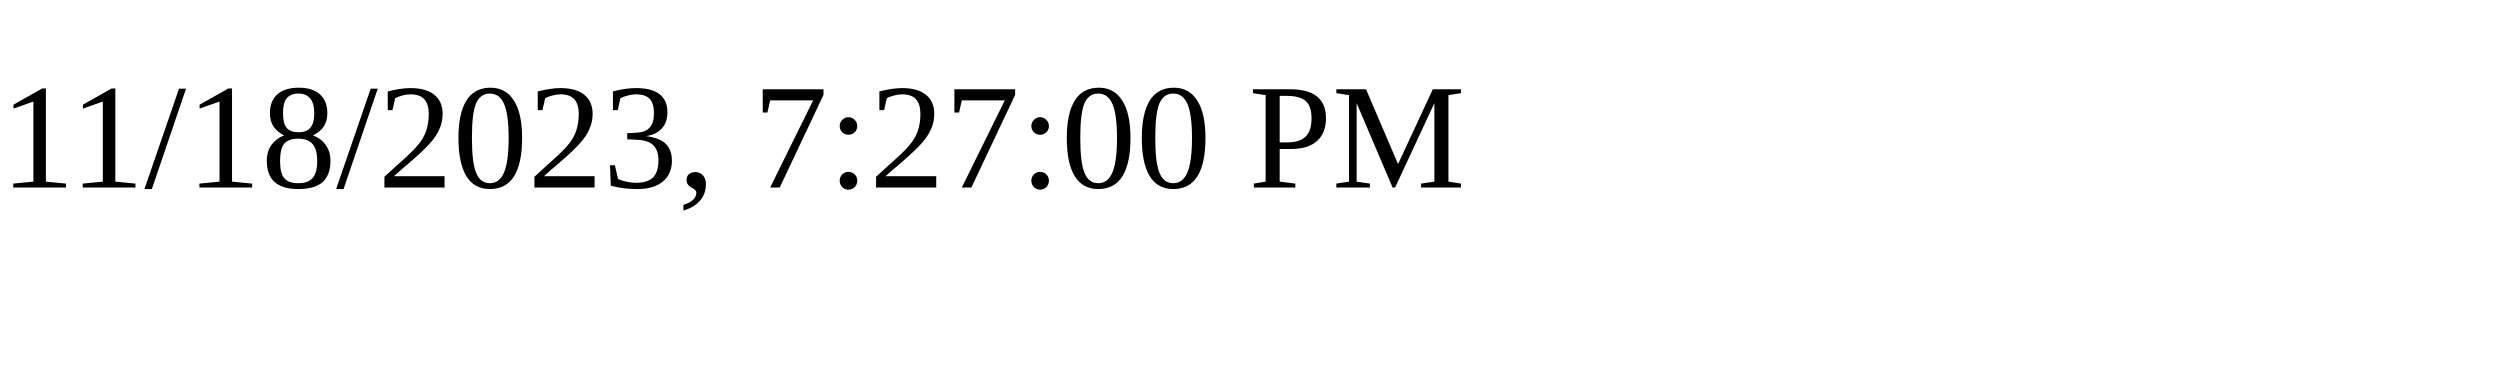
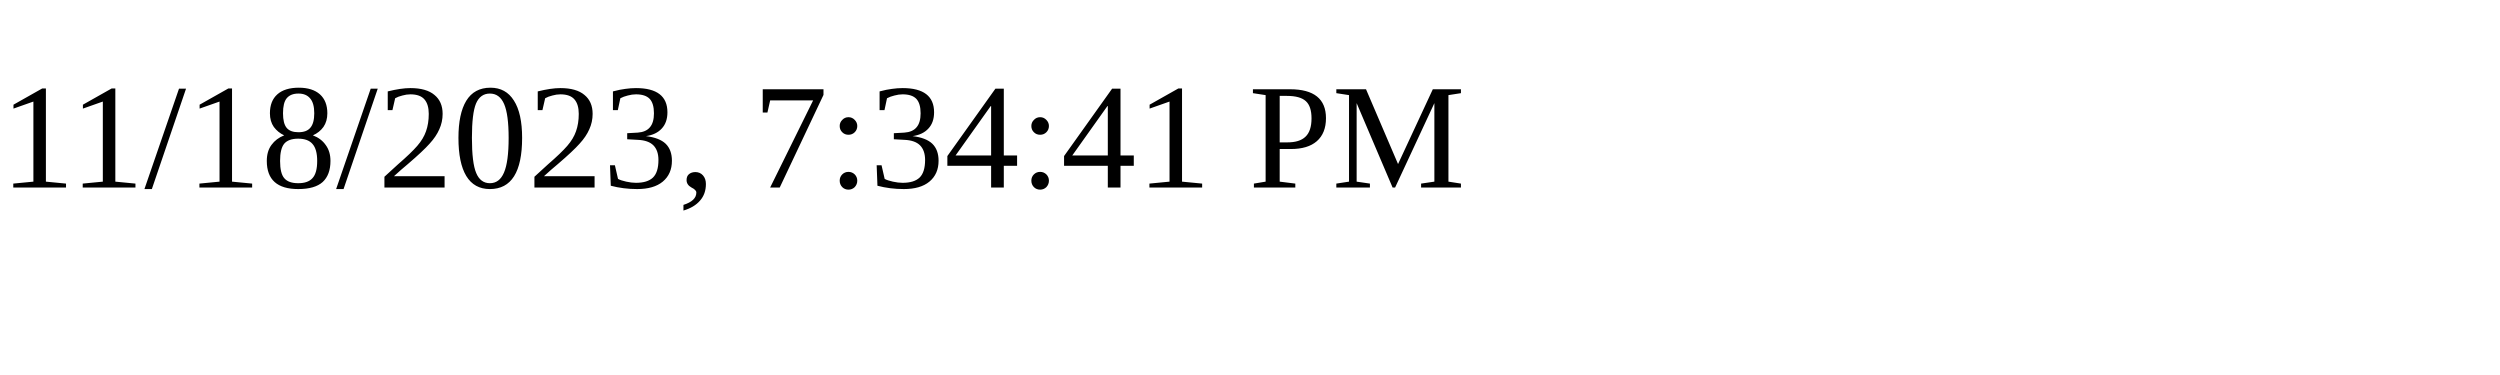
<svg xmlns="http://www.w3.org/2000/svg" height="30" width="200">
-   <text x="0" y="15">11/18/2023, 7:27:00 PM</text>
+   <text x="0" y="15">11/18/2023, 7:34:41 PM</text>
</svg>
